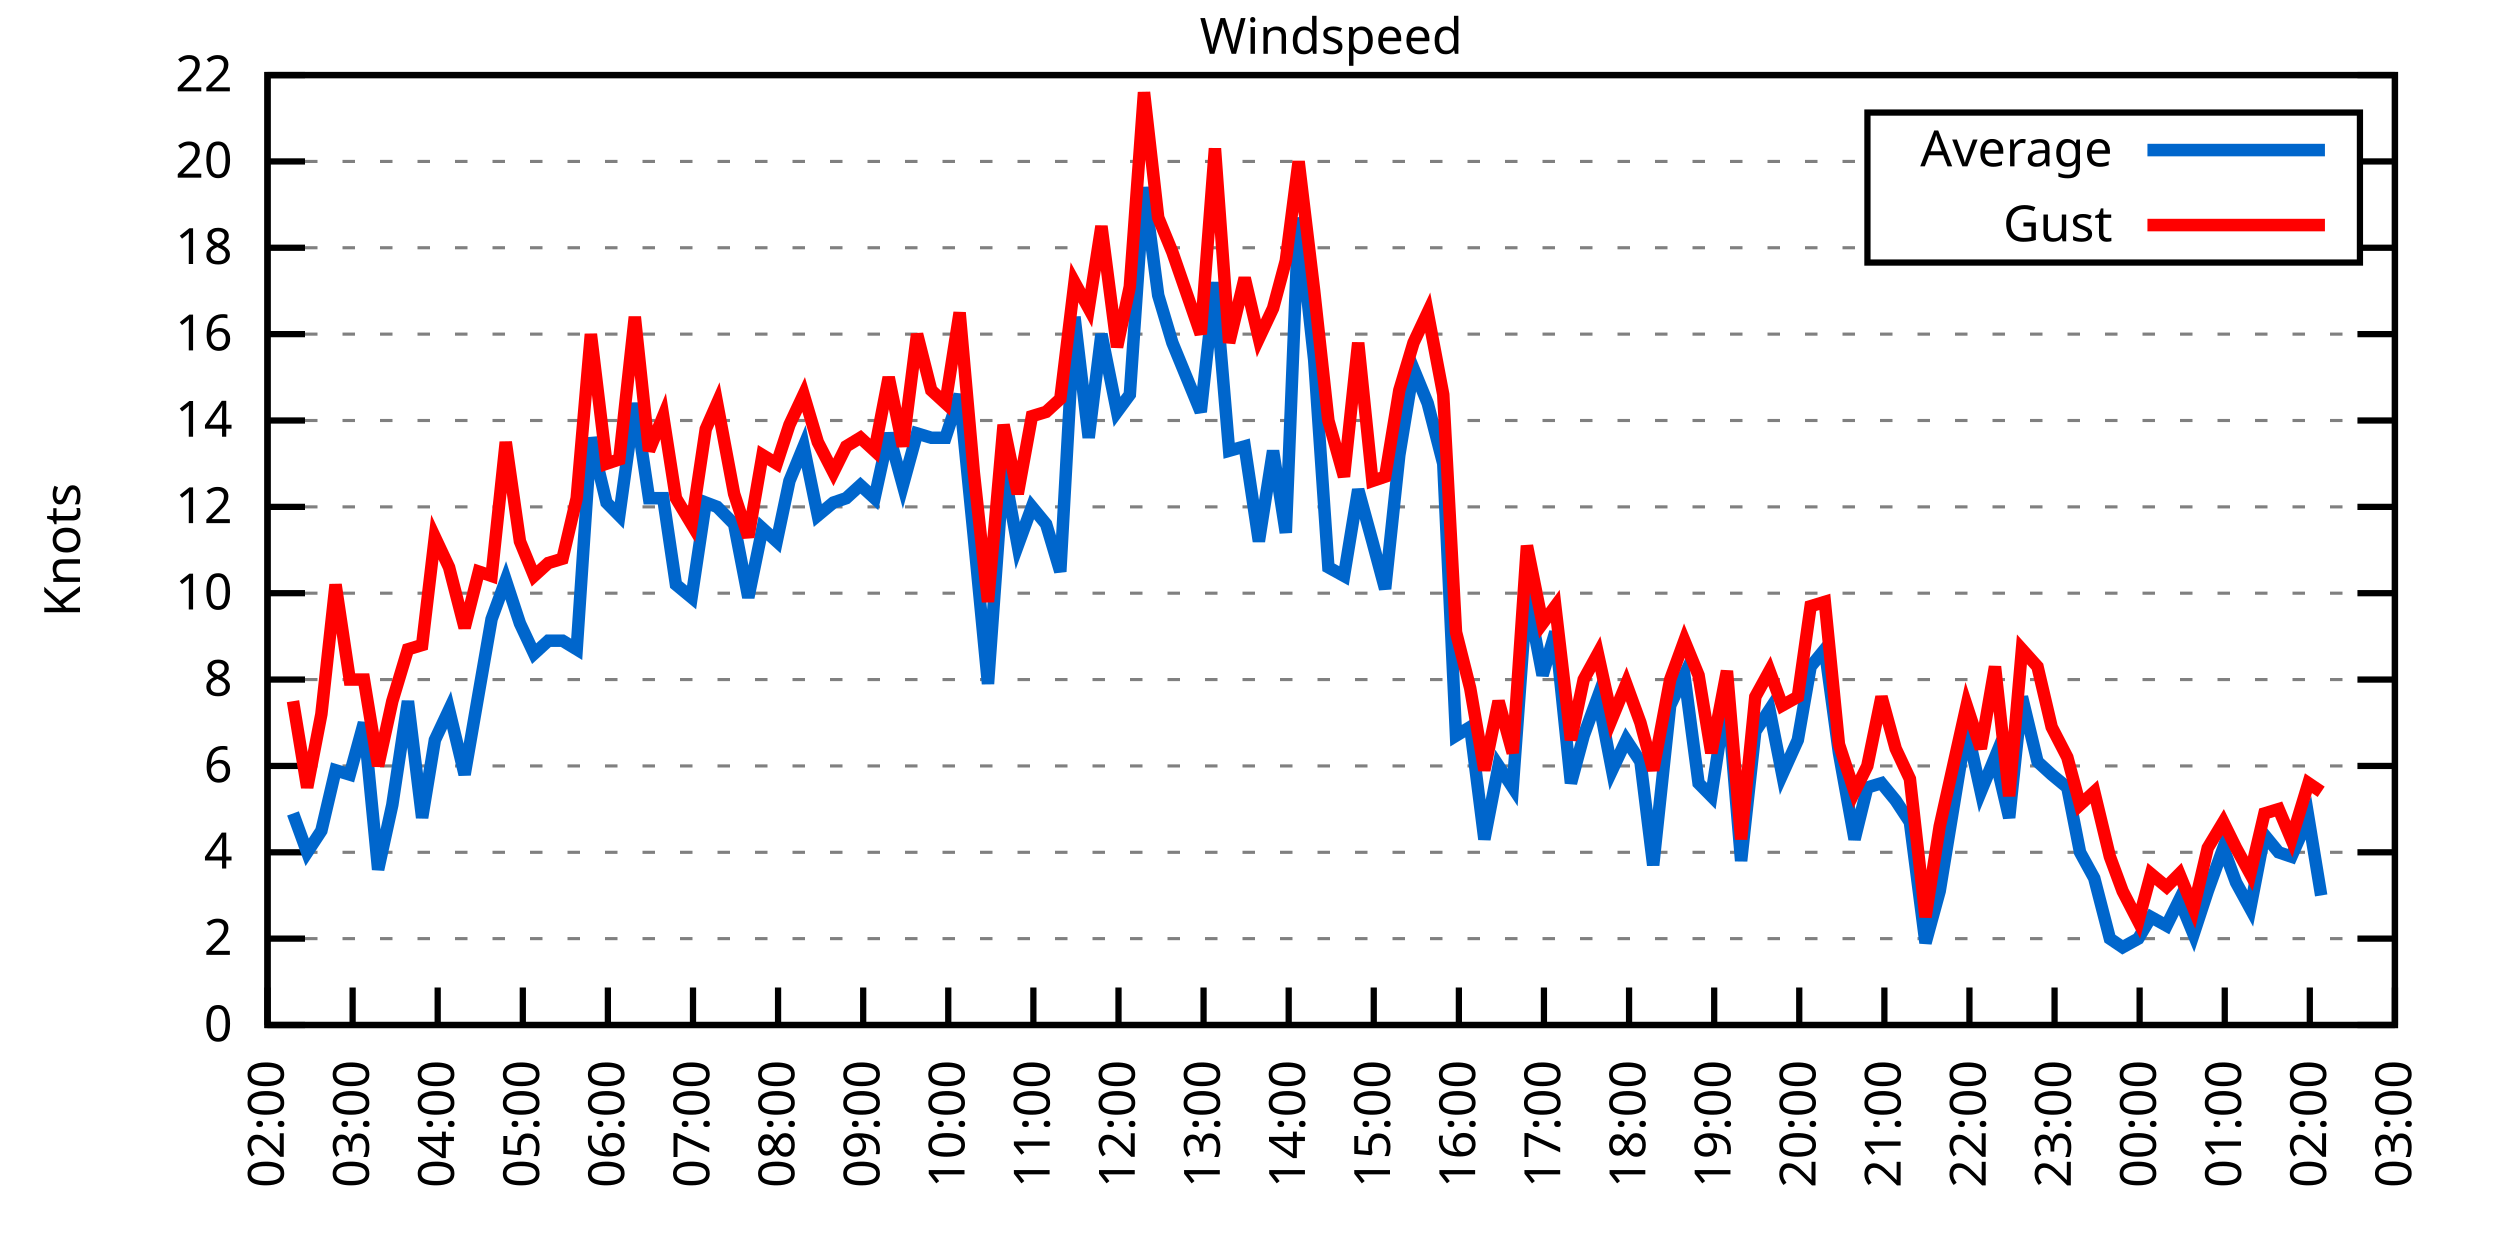
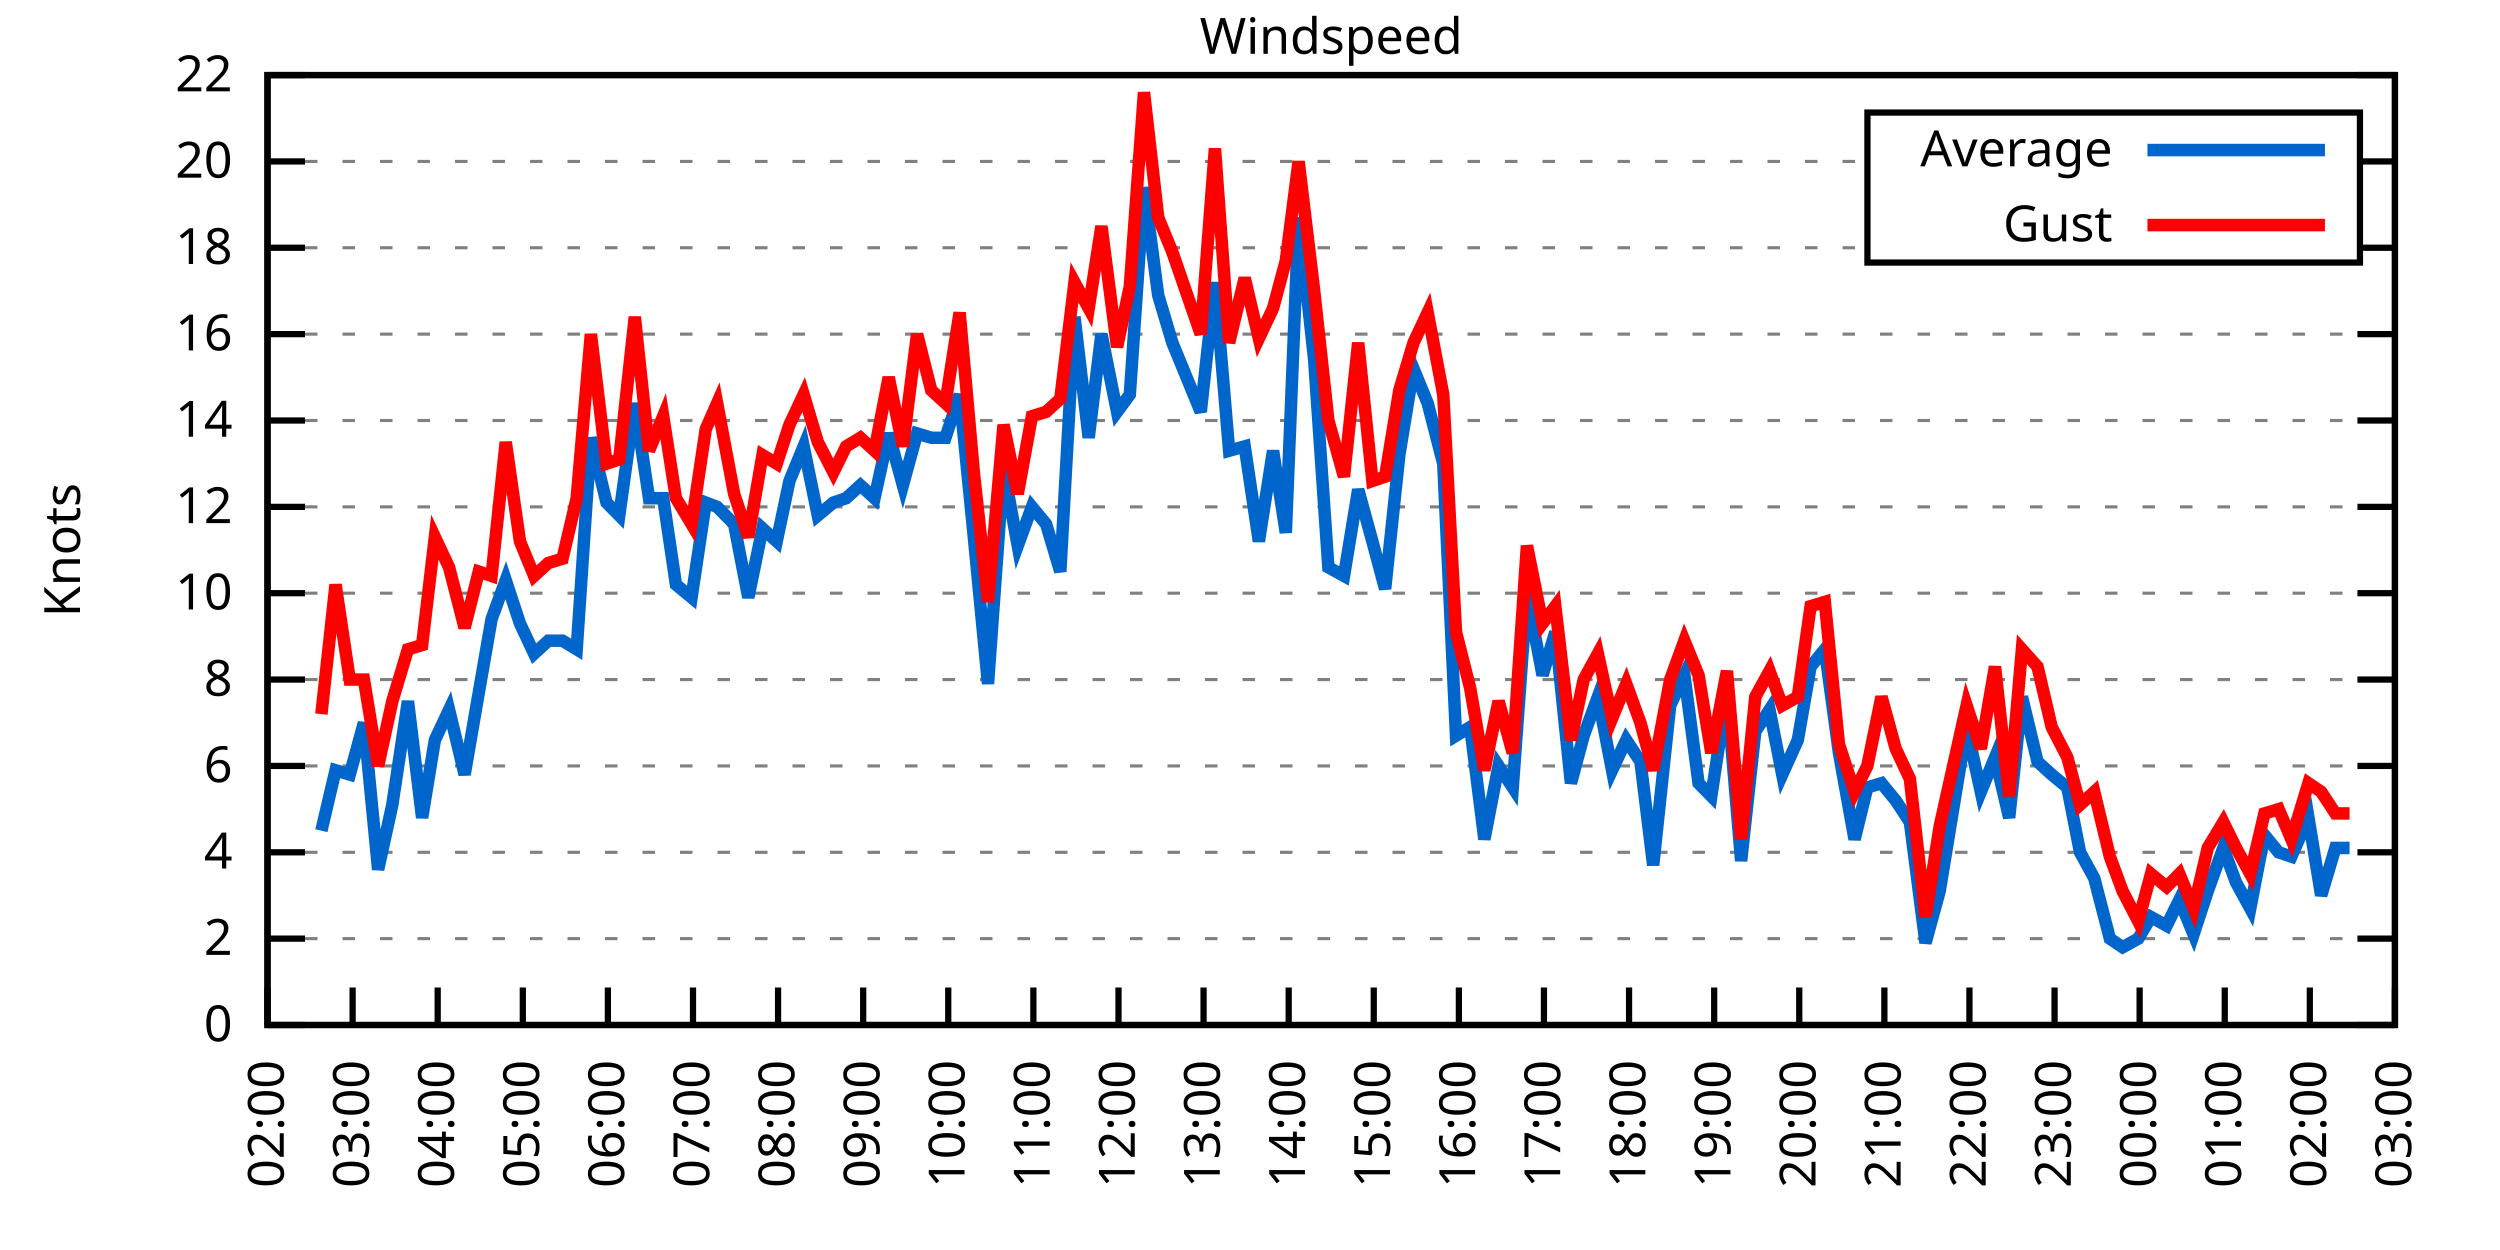
<svg xmlns="http://www.w3.org/2000/svg" xmlns:xlink="http://www.w3.org/1999/xlink" width="400" height="200" viewBox="0 0 400 200">
  <g id="gnuplot_canvas">
    <rect x="0" y="0" width="400" height="200" fill="none" />
    <defs>
      <circle id="gpDot" r="0.5" stroke-width="0.5" stroke="currentColor" />
      <path id="gpPt0" stroke-width="0.333" stroke="currentColor" d="M-1,0 h2 M0,-1 v2" />
      <path id="gpPt1" stroke-width="0.333" stroke="currentColor" d="M-1,-1 L1,1 M1,-1 L-1,1" />
      <path id="gpPt2" stroke-width="0.333" stroke="currentColor" d="M-1,0 L1,0 M0,-1 L0,1 M-1,-1 L1,1 M-1,1 L1,-1" />
      <rect id="gpPt3" stroke-width="0.333" stroke="currentColor" x="-1" y="-1" width="2" height="2" />
      <rect id="gpPt4" stroke-width="0.333" stroke="currentColor" fill="currentColor" x="-1" y="-1" width="2" height="2" />
      <circle id="gpPt5" stroke-width="0.333" stroke="currentColor" cx="0" cy="0" r="1" />
      <use xlink:href="#gpPt5" id="gpPt6" fill="currentColor" stroke="none" />
      <path id="gpPt7" stroke-width="0.333" stroke="currentColor" d="M0,-1.33 L-1.33,0.67 L1.33,0.67 z" />
      <use xlink:href="#gpPt7" id="gpPt8" fill="currentColor" stroke="none" />
      <use xlink:href="#gpPt7" id="gpPt9" stroke="currentColor" transform="rotate(180)" />
      <use xlink:href="#gpPt9" id="gpPt10" fill="currentColor" stroke="none" />
      <use xlink:href="#gpPt3" id="gpPt11" stroke="currentColor" transform="rotate(45)" />
      <use xlink:href="#gpPt11" id="gpPt12" fill="currentColor" stroke="none" />
      <path id="gpPt13" stroke-width="0.333" stroke="currentColor" d="M0,1.330 L1.265,0.411 L0.782,-1.067 L-0.782,-1.076 L-1.265,0.411 z" />
      <use xlink:href="#gpPt13" id="gpPt14" fill="currentColor" stroke="none" />
      <filter id="textbox" filterUnits="objectBoundingBox" x="0" y="0" height="1" width="1">
        <feFlood flood-color="white" flood-opacity="1" result="bgnd" />
        <feComposite in="SourceGraphic" in2="bgnd" operator="atop" />
      </filter>
      <filter id="greybox" filterUnits="objectBoundingBox" x="0" y="0" height="1" width="1">
        <feFlood flood-color="lightgrey" flood-opacity="1" result="grey" />
        <feComposite in="SourceGraphic" in2="grey" operator="atop" />
      </filter>
    </defs>
    <g fill="none" color="white" stroke="currentColor" stroke-width="1.00" stroke-linecap="butt" stroke-linejoin="miter">
</g>
    <g fill="none" color="black" stroke="currentColor" stroke-width="1.00" stroke-linecap="butt" stroke-linejoin="miter">
      <g stroke="none" shape-rendering="crispEdges">
        <polygon fill="rgb(255, 255, 255)" points="42.80,164.00 383.18,164.00 383.18,12.02 42.80,12.02 " />
      </g>
    </g>
    <g fill="none" color="black" stroke="currentColor" stroke-width="1.00" stroke-linecap="butt" stroke-linejoin="miter">
</g>
    <g fill="none" color="black" stroke="black" stroke-width="0.50" stroke-linecap="butt" stroke-linejoin="miter">
</g>
    <g fill="none" color="gray" stroke="currentColor" stroke-width="0.50" stroke-linecap="butt" stroke-linejoin="miter">
      <path stroke="gray" stroke-dasharray="2,4" class="gridline" d="M42.80,164.00 L383.19,164.00  " />
    </g>
    <g fill="none" color="gray" stroke="gray" stroke-width="1.00" stroke-linecap="butt" stroke-linejoin="miter">
</g>
    <g fill="none" color="black" stroke="currentColor" stroke-width="1.00" stroke-linecap="butt" stroke-linejoin="miter">
      <path stroke="black" d="M42.80,164.00 L48.80,164.00 M383.19,164.00 L377.19,164.00  " />
      <g transform="translate(37.20,166.60)" stroke="none" fill="black" font-family="Sans" font-size="8.00" text-anchor="end">
        <text>
          <tspan font-family="Sans"> 0</tspan>
        </text>
      </g>
    </g>
    <g fill="none" color="black" stroke="currentColor" stroke-width="1.00" stroke-linecap="butt" stroke-linejoin="miter">
</g>
    <g fill="none" color="black" stroke="black" stroke-width="0.50" stroke-linecap="butt" stroke-linejoin="miter">
</g>
    <g fill="none" color="gray" stroke="currentColor" stroke-width="0.50" stroke-linecap="butt" stroke-linejoin="miter">
      <path stroke="gray" stroke-dasharray="2,4" class="gridline" d="M42.80,150.18 L383.19,150.18  " />
    </g>
    <g fill="none" color="gray" stroke="gray" stroke-width="1.00" stroke-linecap="butt" stroke-linejoin="miter">
</g>
    <g fill="none" color="black" stroke="currentColor" stroke-width="1.00" stroke-linecap="butt" stroke-linejoin="miter">
      <path stroke="black" d="M42.80,150.18 L48.80,150.18 M383.19,150.18 L377.19,150.18  " />
      <g transform="translate(37.20,152.78)" stroke="none" fill="black" font-family="Sans" font-size="8.00" text-anchor="end">
        <text>
          <tspan font-family="Sans"> 2</tspan>
        </text>
      </g>
    </g>
    <g fill="none" color="black" stroke="currentColor" stroke-width="1.00" stroke-linecap="butt" stroke-linejoin="miter">
</g>
    <g fill="none" color="black" stroke="black" stroke-width="0.50" stroke-linecap="butt" stroke-linejoin="miter">
</g>
    <g fill="none" color="gray" stroke="currentColor" stroke-width="0.50" stroke-linecap="butt" stroke-linejoin="miter">
      <path stroke="gray" stroke-dasharray="2,4" class="gridline" d="M42.80,136.37 L383.19,136.37  " />
    </g>
    <g fill="none" color="gray" stroke="gray" stroke-width="1.00" stroke-linecap="butt" stroke-linejoin="miter">
</g>
    <g fill="none" color="black" stroke="currentColor" stroke-width="1.00" stroke-linecap="butt" stroke-linejoin="miter">
      <path stroke="black" d="M42.80,136.37 L48.80,136.37 M383.19,136.37 L377.19,136.37  " />
      <g transform="translate(37.20,138.97)" stroke="none" fill="black" font-family="Sans" font-size="8.00" text-anchor="end">
        <text>
          <tspan font-family="Sans"> 4</tspan>
        </text>
      </g>
    </g>
    <g fill="none" color="black" stroke="currentColor" stroke-width="1.00" stroke-linecap="butt" stroke-linejoin="miter">
</g>
    <g fill="none" color="black" stroke="black" stroke-width="0.50" stroke-linecap="butt" stroke-linejoin="miter">
</g>
    <g fill="none" color="gray" stroke="currentColor" stroke-width="0.50" stroke-linecap="butt" stroke-linejoin="miter">
      <path stroke="gray" stroke-dasharray="2,4" class="gridline" d="M42.80,122.55 L383.19,122.55  " />
    </g>
    <g fill="none" color="gray" stroke="gray" stroke-width="1.00" stroke-linecap="butt" stroke-linejoin="miter">
</g>
    <g fill="none" color="black" stroke="currentColor" stroke-width="1.00" stroke-linecap="butt" stroke-linejoin="miter">
      <path stroke="black" d="M42.80,122.55 L48.80,122.55 M383.19,122.55 L377.19,122.55  " />
      <g transform="translate(37.20,125.15)" stroke="none" fill="black" font-family="Sans" font-size="8.00" text-anchor="end">
        <text>
          <tspan font-family="Sans"> 6</tspan>
        </text>
      </g>
    </g>
    <g fill="none" color="black" stroke="currentColor" stroke-width="1.00" stroke-linecap="butt" stroke-linejoin="miter">
</g>
    <g fill="none" color="black" stroke="black" stroke-width="0.50" stroke-linecap="butt" stroke-linejoin="miter">
</g>
    <g fill="none" color="gray" stroke="currentColor" stroke-width="0.50" stroke-linecap="butt" stroke-linejoin="miter">
      <path stroke="gray" stroke-dasharray="2,4" class="gridline" d="M42.80,108.73 L383.19,108.73  " />
    </g>
    <g fill="none" color="gray" stroke="gray" stroke-width="1.00" stroke-linecap="butt" stroke-linejoin="miter">
</g>
    <g fill="none" color="black" stroke="currentColor" stroke-width="1.00" stroke-linecap="butt" stroke-linejoin="miter">
      <path stroke="black" d="M42.80,108.73 L48.80,108.73 M383.19,108.73 L377.19,108.73  " />
      <g transform="translate(37.20,111.33)" stroke="none" fill="black" font-family="Sans" font-size="8.00" text-anchor="end">
        <text>
          <tspan font-family="Sans"> 8</tspan>
        </text>
      </g>
    </g>
    <g fill="none" color="black" stroke="currentColor" stroke-width="1.00" stroke-linecap="butt" stroke-linejoin="miter">
</g>
    <g fill="none" color="black" stroke="black" stroke-width="0.50" stroke-linecap="butt" stroke-linejoin="miter">
</g>
    <g fill="none" color="gray" stroke="currentColor" stroke-width="0.50" stroke-linecap="butt" stroke-linejoin="miter">
      <path stroke="gray" stroke-dasharray="2,4" class="gridline" d="M42.80,94.91 L383.19,94.91  " />
    </g>
    <g fill="none" color="gray" stroke="gray" stroke-width="1.00" stroke-linecap="butt" stroke-linejoin="miter">
</g>
    <g fill="none" color="black" stroke="currentColor" stroke-width="1.00" stroke-linecap="butt" stroke-linejoin="miter">
      <path stroke="black" d="M42.80,94.91 L48.80,94.91 M383.19,94.91 L377.19,94.91  " />
      <g transform="translate(37.20,97.51)" stroke="none" fill="black" font-family="Sans" font-size="8.00" text-anchor="end">
        <text>
          <tspan font-family="Sans"> 10</tspan>
        </text>
      </g>
    </g>
    <g fill="none" color="black" stroke="currentColor" stroke-width="1.00" stroke-linecap="butt" stroke-linejoin="miter">
</g>
    <g fill="none" color="black" stroke="black" stroke-width="0.50" stroke-linecap="butt" stroke-linejoin="miter">
</g>
    <g fill="none" color="gray" stroke="currentColor" stroke-width="0.50" stroke-linecap="butt" stroke-linejoin="miter">
      <path stroke="gray" stroke-dasharray="2,4" class="gridline" d="M42.80,81.10 L383.19,81.10  " />
    </g>
    <g fill="none" color="gray" stroke="gray" stroke-width="1.00" stroke-linecap="butt" stroke-linejoin="miter">
</g>
    <g fill="none" color="black" stroke="currentColor" stroke-width="1.00" stroke-linecap="butt" stroke-linejoin="miter">
      <path stroke="black" d="M42.80,81.10 L48.80,81.10 M383.19,81.10 L377.19,81.10  " />
      <g transform="translate(37.20,83.70)" stroke="none" fill="black" font-family="Sans" font-size="8.00" text-anchor="end">
        <text>
          <tspan font-family="Sans"> 12</tspan>
        </text>
      </g>
    </g>
    <g fill="none" color="black" stroke="currentColor" stroke-width="1.00" stroke-linecap="butt" stroke-linejoin="miter">
</g>
    <g fill="none" color="black" stroke="black" stroke-width="0.50" stroke-linecap="butt" stroke-linejoin="miter">
</g>
    <g fill="none" color="gray" stroke="currentColor" stroke-width="0.50" stroke-linecap="butt" stroke-linejoin="miter">
      <path stroke="gray" stroke-dasharray="2,4" class="gridline" d="M42.80,67.28 L383.19,67.28  " />
    </g>
    <g fill="none" color="gray" stroke="gray" stroke-width="1.00" stroke-linecap="butt" stroke-linejoin="miter">
</g>
    <g fill="none" color="black" stroke="currentColor" stroke-width="1.00" stroke-linecap="butt" stroke-linejoin="miter">
      <path stroke="black" d="M42.80,67.28 L48.80,67.28 M383.19,67.28 L377.19,67.28  " />
      <g transform="translate(37.20,69.88)" stroke="none" fill="black" font-family="Sans" font-size="8.00" text-anchor="end">
        <text>
          <tspan font-family="Sans"> 14</tspan>
        </text>
      </g>
    </g>
    <g fill="none" color="black" stroke="currentColor" stroke-width="1.00" stroke-linecap="butt" stroke-linejoin="miter">
</g>
    <g fill="none" color="black" stroke="black" stroke-width="0.50" stroke-linecap="butt" stroke-linejoin="miter">
</g>
    <g fill="none" color="gray" stroke="currentColor" stroke-width="0.50" stroke-linecap="butt" stroke-linejoin="miter">
      <path stroke="gray" stroke-dasharray="2,4" class="gridline" d="M42.80,53.46 L383.19,53.46  " />
    </g>
    <g fill="none" color="gray" stroke="gray" stroke-width="1.00" stroke-linecap="butt" stroke-linejoin="miter">
</g>
    <g fill="none" color="black" stroke="currentColor" stroke-width="1.00" stroke-linecap="butt" stroke-linejoin="miter">
      <path stroke="black" d="M42.80,53.46 L48.80,53.46 M383.19,53.46 L377.19,53.46  " />
      <g transform="translate(37.20,56.06)" stroke="none" fill="black" font-family="Sans" font-size="8.00" text-anchor="end">
        <text>
          <tspan font-family="Sans"> 16</tspan>
        </text>
      </g>
    </g>
    <g fill="none" color="black" stroke="currentColor" stroke-width="1.00" stroke-linecap="butt" stroke-linejoin="miter">
</g>
    <g fill="none" color="black" stroke="black" stroke-width="0.50" stroke-linecap="butt" stroke-linejoin="miter">
</g>
    <g fill="none" color="gray" stroke="currentColor" stroke-width="0.50" stroke-linecap="butt" stroke-linejoin="miter">
      <path stroke="gray" stroke-dasharray="2,4" class="gridline" d="M42.80,39.64 L298.79,39.64 M377.59,39.64 L383.19,39.64  " />
    </g>
    <g fill="none" color="gray" stroke="gray" stroke-width="1.00" stroke-linecap="butt" stroke-linejoin="miter">
</g>
    <g fill="none" color="black" stroke="currentColor" stroke-width="1.00" stroke-linecap="butt" stroke-linejoin="miter">
      <path stroke="black" d="M42.80,39.64 L48.80,39.64 M383.19,39.64 L377.19,39.64  " />
      <g transform="translate(37.20,42.24)" stroke="none" fill="black" font-family="Sans" font-size="8.00" text-anchor="end">
        <text>
          <tspan font-family="Sans"> 18</tspan>
        </text>
      </g>
    </g>
    <g fill="none" color="black" stroke="currentColor" stroke-width="1.00" stroke-linecap="butt" stroke-linejoin="miter">
</g>
    <g fill="none" color="black" stroke="black" stroke-width="0.50" stroke-linecap="butt" stroke-linejoin="miter">
</g>
    <g fill="none" color="gray" stroke="currentColor" stroke-width="0.50" stroke-linecap="butt" stroke-linejoin="miter">
      <path stroke="gray" stroke-dasharray="2,4" class="gridline" d="M42.80,25.83 L298.79,25.83 M377.59,25.83 L383.19,25.83  " />
    </g>
    <g fill="none" color="gray" stroke="gray" stroke-width="1.00" stroke-linecap="butt" stroke-linejoin="miter">
</g>
    <g fill="none" color="black" stroke="currentColor" stroke-width="1.00" stroke-linecap="butt" stroke-linejoin="miter">
      <path stroke="black" d="M42.80,25.83 L48.80,25.83 M383.19,25.83 L377.19,25.83  " />
      <g transform="translate(37.20,28.43)" stroke="none" fill="black" font-family="Sans" font-size="8.00" text-anchor="end">
        <text>
          <tspan font-family="Sans"> 20</tspan>
        </text>
      </g>
    </g>
    <g fill="none" color="black" stroke="currentColor" stroke-width="1.00" stroke-linecap="butt" stroke-linejoin="miter">
</g>
    <g fill="none" color="black" stroke="black" stroke-width="0.50" stroke-linecap="butt" stroke-linejoin="miter">
</g>
    <g fill="none" color="gray" stroke="currentColor" stroke-width="0.50" stroke-linecap="butt" stroke-linejoin="miter">
      <path stroke="gray" stroke-dasharray="2,4" class="gridline" d="M42.80,12.01 L383.19,12.01  " />
    </g>
    <g fill="none" color="gray" stroke="gray" stroke-width="1.00" stroke-linecap="butt" stroke-linejoin="miter">
</g>
    <g fill="none" color="black" stroke="currentColor" stroke-width="1.00" stroke-linecap="butt" stroke-linejoin="miter">
      <path stroke="black" d="M42.80,12.01 L48.80,12.01 M383.19,12.01 L377.19,12.01  " />
      <g transform="translate(37.20,14.61)" stroke="none" fill="black" font-family="Sans" font-size="8.00" text-anchor="end">
        <text>
          <tspan font-family="Sans"> 22</tspan>
        </text>
      </g>
    </g>
    <g fill="none" color="black" stroke="currentColor" stroke-width="1.00" stroke-linecap="butt" stroke-linejoin="miter">
      <path stroke="black" d="M42.80,164.00 L42.80,158.00  " />
      <g transform="translate(45.40,169.60) rotate(270.00)" stroke="none" fill="black" font-family="Sans" font-size="8.00" text-anchor="end">
        <text>
          <tspan font-family="Sans">02:00</tspan>
        </text>
      </g>
    </g>
    <g fill="none" color="black" stroke="currentColor" stroke-width="1.00" stroke-linecap="butt" stroke-linejoin="miter">
      <path stroke="black" d="M56.42,164.00 L56.42,158.00  " />
      <g transform="translate(59.02,169.60) rotate(270.00)" stroke="none" fill="black" font-family="Sans" font-size="8.00" text-anchor="end">
        <text>
          <tspan font-family="Sans">03:00</tspan>
        </text>
      </g>
    </g>
    <g fill="none" color="black" stroke="currentColor" stroke-width="1.00" stroke-linecap="butt" stroke-linejoin="miter">
      <path stroke="black" d="M70.03,164.00 L70.03,158.00  " />
      <g transform="translate(72.63,169.60) rotate(270.00)" stroke="none" fill="black" font-family="Sans" font-size="8.00" text-anchor="end">
        <text>
          <tspan font-family="Sans">04:00</tspan>
        </text>
      </g>
    </g>
    <g fill="none" color="black" stroke="currentColor" stroke-width="1.00" stroke-linecap="butt" stroke-linejoin="miter">
      <path stroke="black" d="M83.65,164.00 L83.65,158.00  " />
      <g transform="translate(86.25,169.60) rotate(270.00)" stroke="none" fill="black" font-family="Sans" font-size="8.00" text-anchor="end">
        <text>
          <tspan font-family="Sans">05:00</tspan>
        </text>
      </g>
    </g>
    <g fill="none" color="black" stroke="currentColor" stroke-width="1.00" stroke-linecap="butt" stroke-linejoin="miter">
      <path stroke="black" d="M97.26,164.00 L97.26,158.00  " />
      <g transform="translate(99.86,169.60) rotate(270.00)" stroke="none" fill="black" font-family="Sans" font-size="8.00" text-anchor="end">
        <text>
          <tspan font-family="Sans">06:00</tspan>
        </text>
      </g>
    </g>
    <g fill="none" color="black" stroke="currentColor" stroke-width="1.00" stroke-linecap="butt" stroke-linejoin="miter">
      <path stroke="black" d="M110.88,164.00 L110.88,158.00  " />
      <g transform="translate(113.48,169.60) rotate(270.00)" stroke="none" fill="black" font-family="Sans" font-size="8.00" text-anchor="end">
        <text>
          <tspan font-family="Sans">07:00</tspan>
        </text>
      </g>
    </g>
    <g fill="none" color="black" stroke="currentColor" stroke-width="1.00" stroke-linecap="butt" stroke-linejoin="miter">
      <path stroke="black" d="M124.49,164.00 L124.49,158.00  " />
      <g transform="translate(127.09,169.60) rotate(270.00)" stroke="none" fill="black" font-family="Sans" font-size="8.00" text-anchor="end">
        <text>
          <tspan font-family="Sans">08:00</tspan>
        </text>
      </g>
    </g>
    <g fill="none" color="black" stroke="currentColor" stroke-width="1.00" stroke-linecap="butt" stroke-linejoin="miter">
      <path stroke="black" d="M138.11,164.00 L138.11,158.00  " />
      <g transform="translate(140.71,169.60) rotate(270.00)" stroke="none" fill="black" font-family="Sans" font-size="8.00" text-anchor="end">
        <text>
          <tspan font-family="Sans">09:00</tspan>
        </text>
      </g>
    </g>
    <g fill="none" color="black" stroke="currentColor" stroke-width="1.00" stroke-linecap="butt" stroke-linejoin="miter">
      <path stroke="black" d="M151.72,164.00 L151.72,158.00  " />
      <g transform="translate(154.32,169.60) rotate(270.00)" stroke="none" fill="black" font-family="Sans" font-size="8.00" text-anchor="end">
        <text>
          <tspan font-family="Sans">10:00</tspan>
        </text>
      </g>
    </g>
    <g fill="none" color="black" stroke="currentColor" stroke-width="1.00" stroke-linecap="butt" stroke-linejoin="miter">
      <path stroke="black" d="M165.34,164.00 L165.34,158.00  " />
      <g transform="translate(167.94,169.60) rotate(270.00)" stroke="none" fill="black" font-family="Sans" font-size="8.00" text-anchor="end">
        <text>
          <tspan font-family="Sans">11:00</tspan>
        </text>
      </g>
    </g>
    <g fill="none" color="black" stroke="currentColor" stroke-width="1.00" stroke-linecap="butt" stroke-linejoin="miter">
      <path stroke="black" d="M178.96,164.00 L178.96,158.00  " />
      <g transform="translate(181.56,169.60) rotate(270.00)" stroke="none" fill="black" font-family="Sans" font-size="8.00" text-anchor="end">
        <text>
          <tspan font-family="Sans">12:00</tspan>
        </text>
      </g>
    </g>
    <g fill="none" color="black" stroke="currentColor" stroke-width="1.00" stroke-linecap="butt" stroke-linejoin="miter">
      <path stroke="black" d="M192.57,164.00 L192.57,158.00  " />
      <g transform="translate(195.17,169.60) rotate(270.00)" stroke="none" fill="black" font-family="Sans" font-size="8.00" text-anchor="end">
        <text>
          <tspan font-family="Sans">13:00</tspan>
        </text>
      </g>
    </g>
    <g fill="none" color="black" stroke="currentColor" stroke-width="1.00" stroke-linecap="butt" stroke-linejoin="miter">
      <path stroke="black" d="M206.19,164.00 L206.19,158.00  " />
      <g transform="translate(208.79,169.60) rotate(270.00)" stroke="none" fill="black" font-family="Sans" font-size="8.00" text-anchor="end">
        <text>
          <tspan font-family="Sans">14:00</tspan>
        </text>
      </g>
    </g>
    <g fill="none" color="black" stroke="currentColor" stroke-width="1.00" stroke-linecap="butt" stroke-linejoin="miter">
      <path stroke="black" d="M219.80,164.00 L219.80,158.00  " />
      <g transform="translate(222.40,169.60) rotate(270.00)" stroke="none" fill="black" font-family="Sans" font-size="8.00" text-anchor="end">
        <text>
          <tspan font-family="Sans">15:00</tspan>
        </text>
      </g>
    </g>
    <g fill="none" color="black" stroke="currentColor" stroke-width="1.00" stroke-linecap="butt" stroke-linejoin="miter">
      <path stroke="black" d="M233.42,164.00 L233.42,158.00  " />
      <g transform="translate(236.02,169.60) rotate(270.00)" stroke="none" fill="black" font-family="Sans" font-size="8.00" text-anchor="end">
        <text>
          <tspan font-family="Sans">16:00</tspan>
        </text>
      </g>
    </g>
    <g fill="none" color="black" stroke="currentColor" stroke-width="1.00" stroke-linecap="butt" stroke-linejoin="miter">
      <path stroke="black" d="M247.03,164.00 L247.03,158.00  " />
      <g transform="translate(249.63,169.60) rotate(270.00)" stroke="none" fill="black" font-family="Sans" font-size="8.00" text-anchor="end">
        <text>
          <tspan font-family="Sans">17:00</tspan>
        </text>
      </g>
    </g>
    <g fill="none" color="black" stroke="currentColor" stroke-width="1.00" stroke-linecap="butt" stroke-linejoin="miter">
      <path stroke="black" d="M260.65,164.00 L260.65,158.00  " />
      <g transform="translate(263.25,169.60) rotate(270.00)" stroke="none" fill="black" font-family="Sans" font-size="8.00" text-anchor="end">
        <text>
          <tspan font-family="Sans">18:00</tspan>
        </text>
      </g>
    </g>
    <g fill="none" color="black" stroke="currentColor" stroke-width="1.00" stroke-linecap="butt" stroke-linejoin="miter">
      <path stroke="black" d="M274.27,164.00 L274.27,158.00  " />
      <g transform="translate(276.87,169.60) rotate(270.00)" stroke="none" fill="black" font-family="Sans" font-size="8.00" text-anchor="end">
        <text>
          <tspan font-family="Sans">19:00</tspan>
        </text>
      </g>
    </g>
    <g fill="none" color="black" stroke="currentColor" stroke-width="1.00" stroke-linecap="butt" stroke-linejoin="miter">
      <path stroke="black" d="M287.88,164.00 L287.88,158.00  " />
      <g transform="translate(290.48,169.60) rotate(270.00)" stroke="none" fill="black" font-family="Sans" font-size="8.00" text-anchor="end">
        <text>
          <tspan font-family="Sans">20:00</tspan>
        </text>
      </g>
    </g>
    <g fill="none" color="black" stroke="currentColor" stroke-width="1.00" stroke-linecap="butt" stroke-linejoin="miter">
      <path stroke="black" d="M301.50,164.00 L301.50,158.00  " />
      <g transform="translate(304.10,169.60) rotate(270.00)" stroke="none" fill="black" font-family="Sans" font-size="8.00" text-anchor="end">
        <text>
          <tspan font-family="Sans">21:00</tspan>
        </text>
      </g>
    </g>
    <g fill="none" color="black" stroke="currentColor" stroke-width="1.00" stroke-linecap="butt" stroke-linejoin="miter">
      <path stroke="black" d="M315.11,164.00 L315.11,158.00  " />
      <g transform="translate(317.71,169.60) rotate(270.00)" stroke="none" fill="black" font-family="Sans" font-size="8.00" text-anchor="end">
        <text>
          <tspan font-family="Sans">22:00</tspan>
        </text>
      </g>
    </g>
    <g fill="none" color="black" stroke="currentColor" stroke-width="1.00" stroke-linecap="butt" stroke-linejoin="miter">
      <path stroke="black" d="M328.73,164.00 L328.73,158.00  " />
      <g transform="translate(331.33,169.60) rotate(270.00)" stroke="none" fill="black" font-family="Sans" font-size="8.00" text-anchor="end">
        <text>
          <tspan font-family="Sans">23:00</tspan>
        </text>
      </g>
    </g>
    <g fill="none" color="black" stroke="currentColor" stroke-width="1.00" stroke-linecap="butt" stroke-linejoin="miter">
      <path stroke="black" d="M342.34,164.00 L342.34,158.00  " />
      <g transform="translate(344.94,169.60) rotate(270.00)" stroke="none" fill="black" font-family="Sans" font-size="8.00" text-anchor="end">
        <text>
          <tspan font-family="Sans">00:00</tspan>
        </text>
      </g>
    </g>
    <g fill="none" color="black" stroke="currentColor" stroke-width="1.00" stroke-linecap="butt" stroke-linejoin="miter">
      <path stroke="black" d="M355.96,164.00 L355.96,158.00  " />
      <g transform="translate(358.56,169.60) rotate(270.00)" stroke="none" fill="black" font-family="Sans" font-size="8.00" text-anchor="end">
        <text>
          <tspan font-family="Sans">01:00</tspan>
        </text>
      </g>
    </g>
    <g fill="none" color="black" stroke="currentColor" stroke-width="1.00" stroke-linecap="butt" stroke-linejoin="miter">
      <path stroke="black" d="M369.57,164.00 L369.57,158.00  " />
      <g transform="translate(372.17,169.60) rotate(270.00)" stroke="none" fill="black" font-family="Sans" font-size="8.00" text-anchor="end">
        <text>
          <tspan font-family="Sans">02:00</tspan>
        </text>
      </g>
    </g>
    <g fill="none" color="black" stroke="currentColor" stroke-width="1.00" stroke-linecap="butt" stroke-linejoin="miter">
      <path stroke="black" d="M383.19,164.00 L383.19,158.00  " />
      <g transform="translate(385.79,169.60) rotate(270.00)" stroke="none" fill="black" font-family="Sans" font-size="8.00" text-anchor="end">
        <text>
          <tspan font-family="Sans">03:00</tspan>
        </text>
      </g>
    </g>
    <g fill="none" color="black" stroke="currentColor" stroke-width="1.00" stroke-linecap="butt" stroke-linejoin="miter">
</g>
    <g fill="none" color="black" stroke="currentColor" stroke-width="1.00" stroke-linecap="butt" stroke-linejoin="miter">
      <path stroke="black" d="M42.80,12.01 L42.80,164.00 L383.19,164.00 L383.19,12.01 L42.80,12.01 Z  " />
    </g>
    <g fill="none" color="black" stroke="currentColor" stroke-width="1.00" stroke-linecap="butt" stroke-linejoin="miter">
</g>
    <g fill="none" color="black" stroke="currentColor" stroke-width="1.00" stroke-linecap="butt" stroke-linejoin="miter">
      <path stroke="black" d="M298.79,42.01 L298.79,18.01 L377.59,18.01 L377.59,42.01 L298.79,42.01 Z  " />
    </g>
    <g id="Windspeed_plot_1">
      <g fill="none" color="white" stroke="black" stroke-width="2.00" stroke-linecap="butt" stroke-linejoin="miter">
</g>
      <g fill="none" color="black" stroke="currentColor" stroke-width="2.00" stroke-linecap="butt" stroke-linejoin="miter">
        <g transform="translate(337.99,26.61)" stroke="none" fill="black" font-family="Sans" font-size="8.00" text-anchor="end">
          <text>
            <tspan font-family="Sans">Average</tspan>
          </text>
        </g>
      </g>
      <g fill="none" color="black" stroke="currentColor" stroke-width="2.00" stroke-linecap="butt" stroke-linejoin="miter">
-         <path stroke="rgb(  0, 102, 204)" d="M343.59,24.01 L371.99,24.01 M46.88,130.15 L49.15,136.37 L51.42,132.91 L53.69,123.24 L55.96,123.93 L58.23,115.64   L60.50,139.13 L62.77,128.77 L65.27,112.19 L67.54,130.84 L69.58,118.40 L71.85,113.57 L74.34,123.93 L76.61,110.80   L78.65,99.06 L80.92,92.84 L83.19,99.75 L85.46,104.59 L87.73,102.51 L90.00,102.51 L92.27,103.89 L94.54,70.04   L97.04,80.41 L99.08,82.48 L101.57,64.52 L103.84,79.71 L106.11,79.71 L108.15,93.53 L110.65,95.60 L112.92,80.41   L114.74,81.10 L117.46,83.86 L119.73,95.60 L122.00,84.55 L124.27,86.62 L126.31,76.95 L128.58,71.42 L130.85,82.48   L133.34,80.41 L135.39,79.71 L137.66,77.64 L139.92,79.71 L142.19,69.35 L144.46,77.64 L146.73,69.35 L149.00,70.04   L151.27,70.04 L153.54,63.13 L155.81,85.93 L158.08,109.42 L160.57,74.88 L162.84,87.31 L165.11,81.10 L167.38,83.86   L169.65,91.46 L171.92,50.70 L174.19,70.04 L176.23,53.46 L178.73,65.90 L180.77,63.13 L183.04,29.97 L185.31,47.24   L187.58,54.84 L192.12,65.90 L194.39,45.17 L196.66,72.12 L199.15,71.42 L201.42,86.62 L203.69,72.12 L205.73,85.24   L207.78,34.81 L210.27,57.61 L212.54,90.77 L215.04,92.15 L217.31,78.33 L219.58,86.62 L221.62,94.22 L223.89,72.81   L226.16,58.99 L228.43,64.52 L230.92,74.19 L232.96,117.71 L235.23,116.33 L237.50,134.29 L239.77,122.55 L242.04,126.00   L244.31,94.91 L246.81,108.04 L248.85,101.13 L251.35,125.31 L253.39,117.71 L255.66,111.49 L257.93,123.24 L260.20,118.40   L262.47,121.86 L264.51,138.44 L267.23,112.88 L269.50,108.04 L271.77,125.31 L273.81,127.38 L276.31,110.80 L278.58,137.75   L280.85,117.02 L283.12,113.57 L285.16,123.93 L287.65,118.40 L289.70,106.66 L291.97,103.89 L294.23,120.48 L296.73,134.29   L298.77,126.00 L301.04,125.31 L303.31,128.08 L305.58,131.53 L308.08,150.87 L310.35,142.58 L314.66,116.33 L316.93,126.69   L319.20,121.17 L321.47,130.84 L323.51,111.49 L326.00,121.86 L328.27,123.93 L330.77,126.00 L332.81,136.37 L335.08,140.51   L337.58,150.18 L339.62,151.56 L342.12,150.18 L344.16,146.73 L346.65,148.11 L348.70,143.96 L350.97,149.49 L353.24,142.58   L355.73,135.67 L357.77,141.20 L360.04,145.35 L362.31,133.60 L364.58,136.37 L366.62,137.06 L369.35,130.84 L371.39,143.27    " />
+         <path stroke="rgb(  0, 102, 204)" d="M343.59,24.01 L371.99,24.01 M51.42,132.91 L53.69,123.24 L55.96,123.93 L58.23,115.64 L60.50,139.13 L62.77,128.77   L65.27,112.19 L67.54,130.84 L69.58,118.40 L71.85,113.57 L74.34,123.93 L76.61,110.80 L78.65,99.06 L80.92,92.84   L83.19,99.75 L85.46,104.59 L87.73,102.51 L90.00,102.51 L92.27,103.89 L94.54,70.04 L97.04,80.41 L99.08,82.48   L101.57,64.52 L103.84,79.71 L106.11,79.71 L108.15,93.53 L110.65,95.60 L112.92,80.41 L114.74,81.10 L117.46,83.86   L119.73,95.60 L122.00,84.55 L124.27,86.62 L126.31,76.95 L128.58,71.42 L130.85,82.48 L133.34,80.41 L135.39,79.71   L137.66,77.64 L139.92,79.71 L142.19,69.35 L144.46,77.64 L146.73,69.35 L149.00,70.04 L151.27,70.04 L153.54,63.13   L155.81,85.93 L158.08,109.42 L160.57,74.88 L162.84,87.31 L165.11,81.10 L167.38,83.86 L169.65,91.46 L171.92,50.70   L174.19,70.04 L176.23,53.46 L178.73,65.90 L180.77,63.13 L183.04,29.97 L185.31,47.24 L187.58,54.84 L192.12,65.90   L194.39,45.17 L196.66,72.12 L199.15,71.42 L201.42,86.62 L203.69,72.12 L205.73,85.24 L207.78,34.81 L210.27,57.61   L212.54,90.77 L215.04,92.15 L217.31,78.33 L219.58,86.62 L221.62,94.22 L223.89,72.81 L226.16,58.99 L228.43,64.52   L230.92,74.19 L232.96,117.71 L235.23,116.33 L237.50,134.29 L239.77,122.55 L242.04,126.00 L244.31,94.91 L246.81,108.04   L248.85,101.13 L251.35,125.31 L253.39,117.71 L255.66,111.49 L257.93,123.24 L260.20,118.40 L262.47,121.86 L264.51,138.44   L267.23,112.88 L269.50,108.04 L271.77,125.31 L273.81,127.38 L276.31,110.80 L278.58,137.75 L280.85,117.02 L283.12,113.57   L285.16,123.93 L287.65,118.40 L289.70,106.66 L291.97,103.89 L294.23,120.48 L296.73,134.29 L298.77,126.00 L301.04,125.31   L303.31,128.08 L305.58,131.53 L308.08,150.87 L310.35,142.58 L314.66,116.33 L316.93,126.69 L319.20,121.17 L321.47,130.84   L323.51,111.49 L326.00,121.86 L328.27,123.93 L330.77,126.00 L332.81,136.37 L335.08,140.51 L337.58,150.18 L339.62,151.56   L342.12,150.18 L344.16,146.73 L346.65,148.11 L348.70,143.96 L350.97,149.49 L353.24,142.58 L355.73,135.67 L357.77,141.20   L360.04,145.35 L362.31,133.60 L364.58,136.37 L366.62,137.06 L369.35,130.84 L371.39,143.27 L373.66,135.67 L375.93,135.67    " />
      </g>
    </g>
    <g id="Windspeed_plot_2">
      <g fill="none" color="black" stroke="currentColor" stroke-width="2.00" stroke-linecap="butt" stroke-linejoin="miter">
        <g transform="translate(337.99,38.61)" stroke="none" fill="black" font-family="Sans" font-size="8.00" text-anchor="end">
          <text>
            <tspan font-family="Sans">Gust</tspan>
          </text>
        </g>
      </g>
      <g fill="none" color="black" stroke="currentColor" stroke-width="2.00" stroke-linecap="butt" stroke-linejoin="miter">
-         <path stroke="rgb(255,   0,   0)" d="M343.59,36.01 L371.99,36.01 M46.88,112.19 L49.15,126.00 L51.42,114.26 L53.69,93.53 L55.96,108.73 L58.23,108.73   L60.50,122.55 L62.77,112.19 L65.27,103.89 L67.54,103.20 L69.58,85.93 L71.85,90.77 L74.34,100.44 L76.61,91.46   L78.65,92.15 L80.92,70.73 L83.19,86.62 L85.46,92.15 L87.73,90.08 L90.00,89.39 L92.27,79.71 L94.54,53.46   L97.04,74.19 L99.08,73.50 L101.57,50.70 L103.84,72.12 L106.11,66.59 L108.15,79.71 L110.65,83.86 L112.92,68.66   L114.74,64.52 L117.46,79.02 L119.73,85.93 L122.00,72.81 L124.27,74.19 L126.31,67.97 L128.58,63.13 L130.85,70.73   L133.34,75.57 L135.39,71.42 L137.66,70.04 L139.92,72.12 L142.19,60.37 L144.46,71.42 L146.73,53.46 L149.00,62.44   L151.27,64.52 L153.54,50.01 L155.81,75.57 L158.08,96.30 L160.57,67.97 L162.84,79.02 L165.11,66.59 L167.38,65.90   L169.65,63.82 L171.92,45.17 L174.19,49.32 L176.23,36.19 L178.73,55.53 L180.77,45.86 L183.04,14.77 L185.31,34.81   L187.58,40.34 L192.12,53.46 L194.39,23.75 L196.66,54.84 L199.15,44.48 L201.42,54.15 L203.69,49.32 L205.73,41.72   L207.78,25.83 L210.27,46.55 L212.54,67.28 L215.04,76.26 L217.31,54.84 L219.58,76.95 L221.62,76.26 L223.89,62.44   L226.16,54.84 L228.43,50.01 L230.92,63.13 L232.96,101.13 L235.23,110.11 L237.50,123.24 L239.77,112.19 L242.04,120.48   L244.31,87.31 L246.81,99.75 L248.85,96.99 L251.35,118.40 L253.39,108.73 L255.66,104.59 L257.93,114.95 L260.20,109.42   L262.47,115.64 L264.51,123.24 L267.23,108.73 L269.50,102.51 L271.77,108.04 L273.81,120.48 L276.31,107.35 L278.58,134.29   L280.85,111.49 L283.12,107.35 L285.16,112.88 L287.65,111.49 L289.70,96.99 L291.97,96.30 L294.23,119.09 L296.73,126.69   L298.77,122.55 L301.04,111.49 L303.31,119.78 L305.58,124.62 L308.08,146.73 L310.35,132.22 L314.66,112.88 L316.93,119.78   L319.20,106.66 L321.47,127.38 L323.51,103.89 L326.00,106.66 L328.27,116.33 L330.77,121.17 L332.81,128.77 L335.08,126.69   L337.58,137.06 L339.62,142.58 L342.12,147.42 L344.16,139.82 L346.65,141.89 L348.70,139.82 L350.97,145.35 L353.24,135.67   L355.73,131.53 L357.77,135.67 L360.04,139.82 L362.31,130.15 L364.58,129.46 L366.62,134.29 L369.35,125.31 L371.39,126.69    " />
+         <path stroke="rgb(255,   0,   0)" d="M343.59,36.01 L371.99,36.01 M51.42,114.26 L53.69,93.53 L55.96,108.73 L58.23,108.73 L60.50,122.55 L62.77,112.19   L65.27,103.89 L67.54,103.20 L69.58,85.93 L71.85,90.77 L74.34,100.44 L76.61,91.46 L78.65,92.15 L80.92,70.73   L83.19,86.62 L85.46,92.15 L87.73,90.08 L90.00,89.39 L92.27,79.71 L94.54,53.46 L97.04,74.19 L99.08,73.50   L101.57,50.70 L103.84,72.12 L106.11,66.59 L108.15,79.71 L110.65,83.86 L112.92,68.66 L114.74,64.52 L117.46,79.02   L119.73,85.93 L122.00,72.81 L124.27,74.19 L126.31,67.97 L128.58,63.13 L130.85,70.73 L133.34,75.57 L135.39,71.42   L137.66,70.04 L139.92,72.12 L142.19,60.37 L144.46,71.42 L146.73,53.46 L149.00,62.44 L151.27,64.52 L153.54,50.01   L155.81,75.57 L158.08,96.30 L160.57,67.97 L162.84,79.02 L165.11,66.59 L167.38,65.90 L169.65,63.82 L171.92,45.17   L174.19,49.32 L176.23,36.19 L178.73,55.53 L180.77,45.86 L183.04,14.77 L185.31,34.81 L187.58,40.34 L192.12,53.46   L194.39,23.75 L196.66,54.84 L199.15,44.48 L201.42,54.15 L203.69,49.32 L205.73,41.72 L207.78,25.83 L210.27,46.55   L212.54,67.28 L215.04,76.26 L217.31,54.84 L219.58,76.95 L221.62,76.26 L223.89,62.44 L226.16,54.84 L228.43,50.01   L230.92,63.13 L232.96,101.13 L235.23,110.11 L237.50,123.24 L239.77,112.19 L242.04,120.48 L244.31,87.31 L246.81,99.75   L248.85,96.99 L251.35,118.40 L253.39,108.73 L255.66,104.59 L257.93,114.95 L260.20,109.42 L262.47,115.64 L264.51,123.24   L267.23,108.73 L269.50,102.51 L271.77,108.04 L273.81,120.48 L276.31,107.35 L278.58,134.29 L280.85,111.49 L283.12,107.35   L285.16,112.88 L287.65,111.49 L289.70,96.99 L291.97,96.30 L294.23,119.09 L296.73,126.69 L298.77,122.55 L301.04,111.49   L303.31,119.78 L305.58,124.62 L308.08,146.73 L310.35,132.22 L314.66,112.88 L316.93,119.78 L319.20,106.66 L321.47,127.38   L323.51,103.89 L326.00,106.66 L328.27,116.33 L330.77,121.17 L332.81,128.77 L335.08,126.69 L337.58,137.06 L339.62,142.58   L342.12,147.42 L344.16,139.82 L346.65,141.89 L348.70,139.82 L350.97,145.35 L353.24,135.67 L355.73,131.53 L357.77,135.67   L360.04,139.82 L362.31,130.15 L364.58,129.46 L366.62,134.29 L369.35,125.31 L371.39,126.69 L373.66,130.15 L375.93,130.15    " />
      </g>
    </g>
    <g fill="none" color="black" stroke="currentColor" stroke-width="2.00" stroke-linecap="butt" stroke-linejoin="miter">
</g>
    <g fill="none" color="black" stroke="black" stroke-width="1.00" stroke-linecap="butt" stroke-linejoin="miter">
</g>
    <g fill="none" color="black" stroke="currentColor" stroke-width="1.00" stroke-linecap="butt" stroke-linejoin="miter">
      <path stroke="black" d="M42.80,12.01 L42.80,164.00 L383.19,164.00 L383.19,12.01 L42.80,12.01 Z  " />
      <g transform="translate(12.80,88.01) rotate(270.00)" stroke="none" fill="black" font-family="Sans" font-size="8.00" text-anchor="middle">
        <text>
          <tspan font-family="Sans">Knots</tspan>
        </text>
      </g>
    </g>
    <g fill="none" color="black" stroke="currentColor" stroke-width="1.00" stroke-linecap="butt" stroke-linejoin="miter">
</g>
    <g fill="none" color="black" stroke="currentColor" stroke-width="1.00" stroke-linecap="butt" stroke-linejoin="miter">
      <g transform="translate(212.99,8.61)" stroke="none" fill="black" font-family="Sans" font-size="8.00" text-anchor="middle">
        <text>
          <tspan font-family="Sans">Windspeed</tspan>
        </text>
      </g>
    </g>
    <g fill="none" color="black" stroke="currentColor" stroke-width="1.00" stroke-linecap="butt" stroke-linejoin="miter">
</g>
  </g>
</svg>
